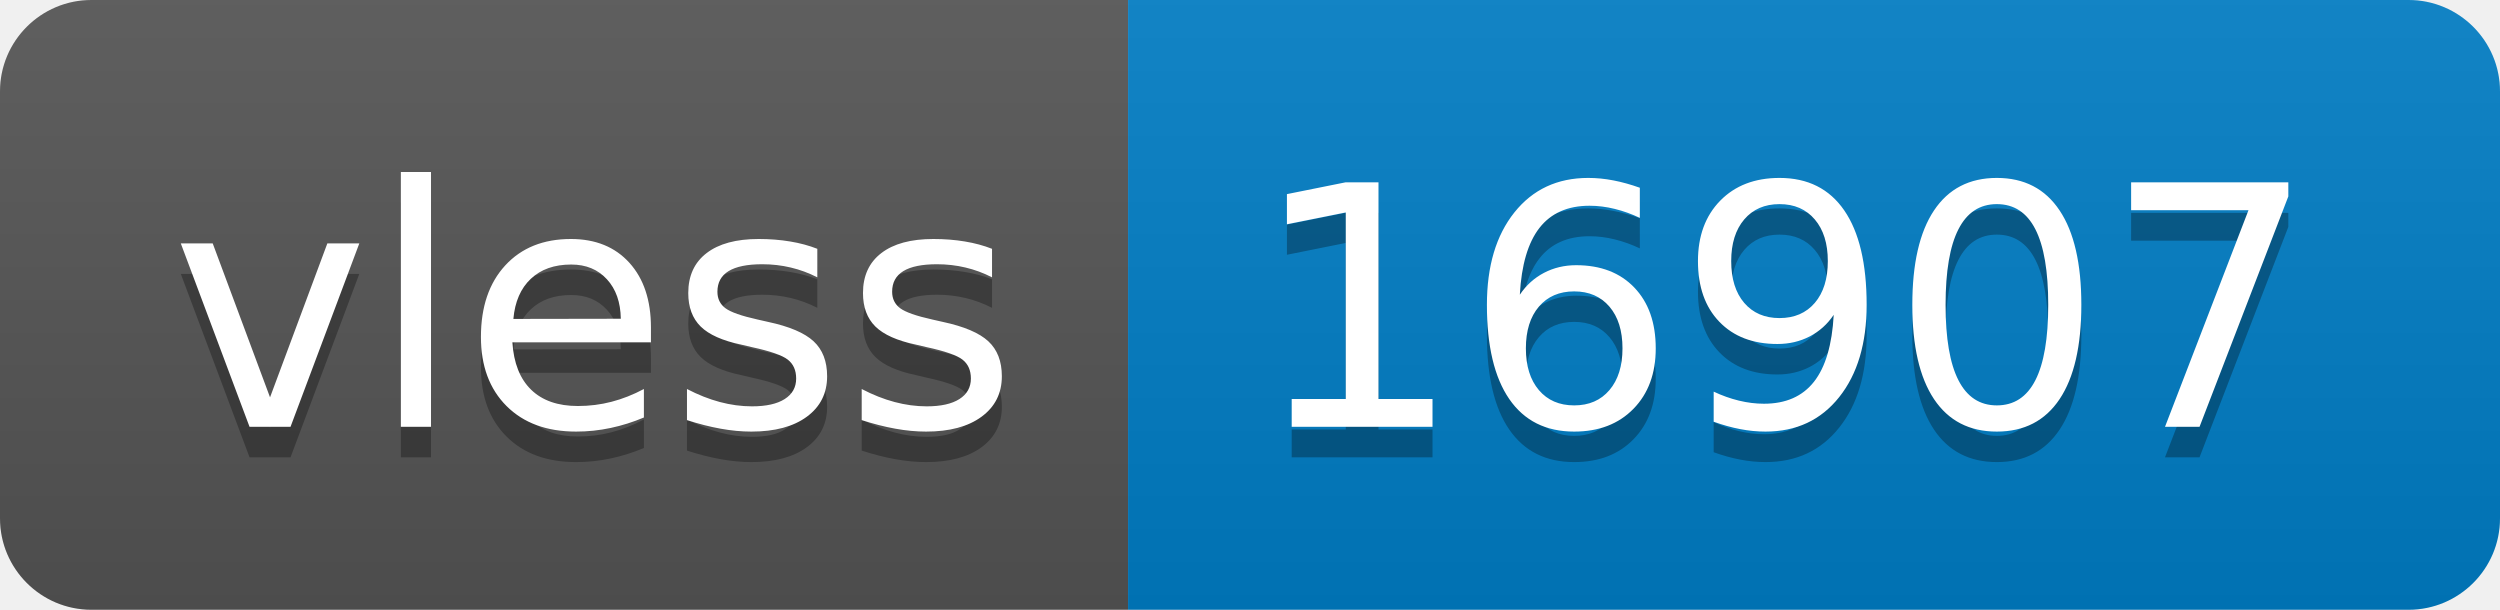
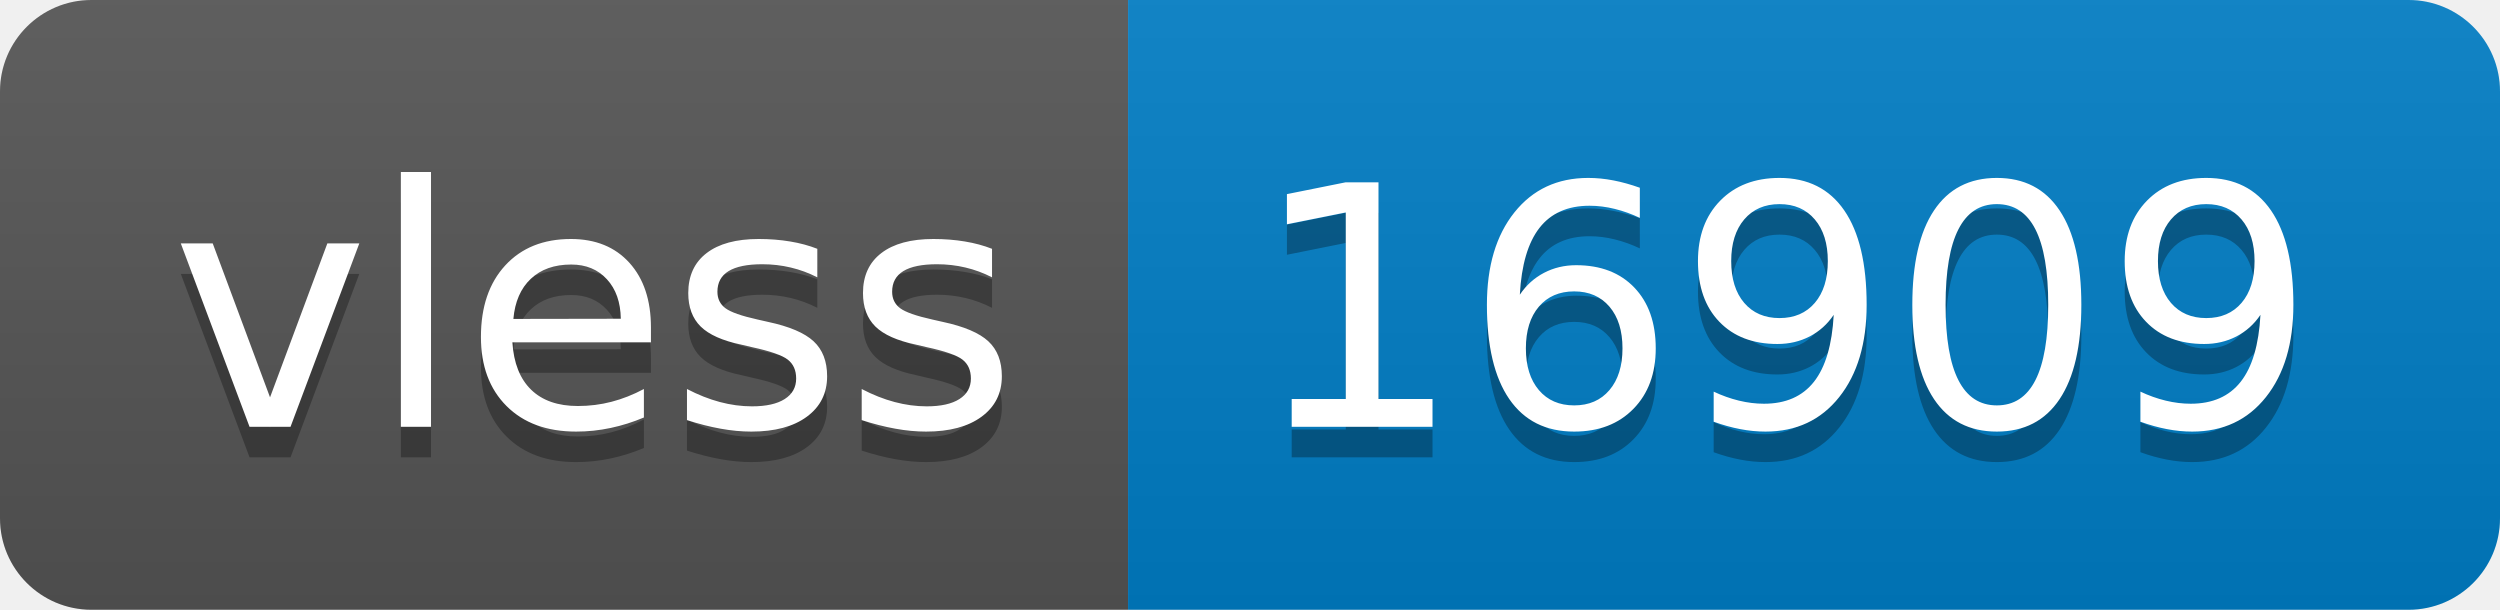
- <svg xmlns="http://www.w3.org/2000/svg" width="82" height="20" role="img" aria-label="vless: 16907">
+ <svg xmlns="http://www.w3.org/2000/svg" width="82" height="20" role="img" aria-label="vless: 16909">
  <linearGradient id="s" x2="0" y2="100%">
    <stop offset="0" stop-color="#bbb" stop-opacity=".1" />
    <stop offset="1" stop-opacity=".1" />
  </linearGradient>
  <clipPath id="r">
    <rect width="82" height="20" rx="3" fill="#fff" />
  </clipPath>
  <g clip-path="url(#r)">
    <rect width="37" height="20" fill="#555" />
    <rect x="37" width="45" height="20" fill="#007ec6" />
    <rect width="82" height="20" fill="url(#s)" />
  </g>
  <g fill="#fff" text-anchor="middle" font-family="Verdana,Geneva,DejaVu Sans,sans-serif" text-rendering="geometricPrecision" font-size="110">
    <text aria-hidden="true" x="195" y="150" fill="#010101" fill-opacity=".3" transform="scale(.1)" textLength="270">vless</text>
    <text x="195" y="140" transform="scale(.1)" fill="#fff" textLength="270">vless</text>
-     <text aria-hidden="true" x="585" y="150" fill="#010101" fill-opacity=".3" transform="scale(.1)" textLength="350">16907</text>
-     <text x="585" y="140" transform="scale(.1)" fill="#fff" textLength="350">16907</text>
+     <text aria-hidden="true" x="585" y="150" fill="#010101" fill-opacity=".3" transform="scale(.1)" textLength="350">16909</text>
+     <text x="585" y="140" transform="scale(.1)" fill="#fff" textLength="350">16909</text>
  </g>
</svg>
